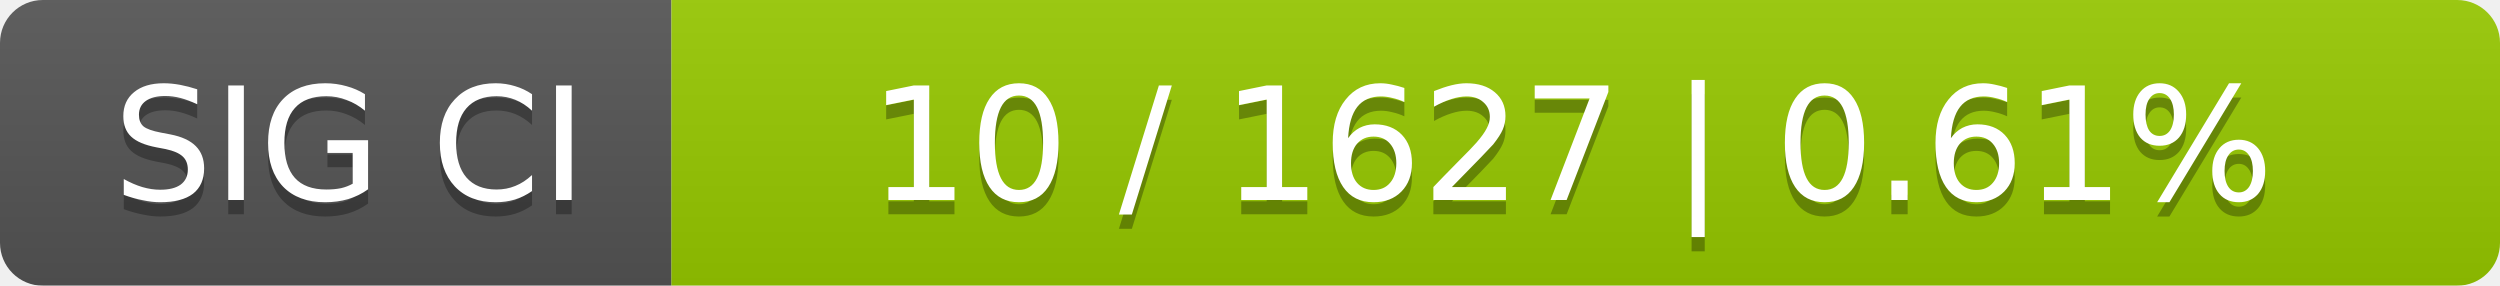
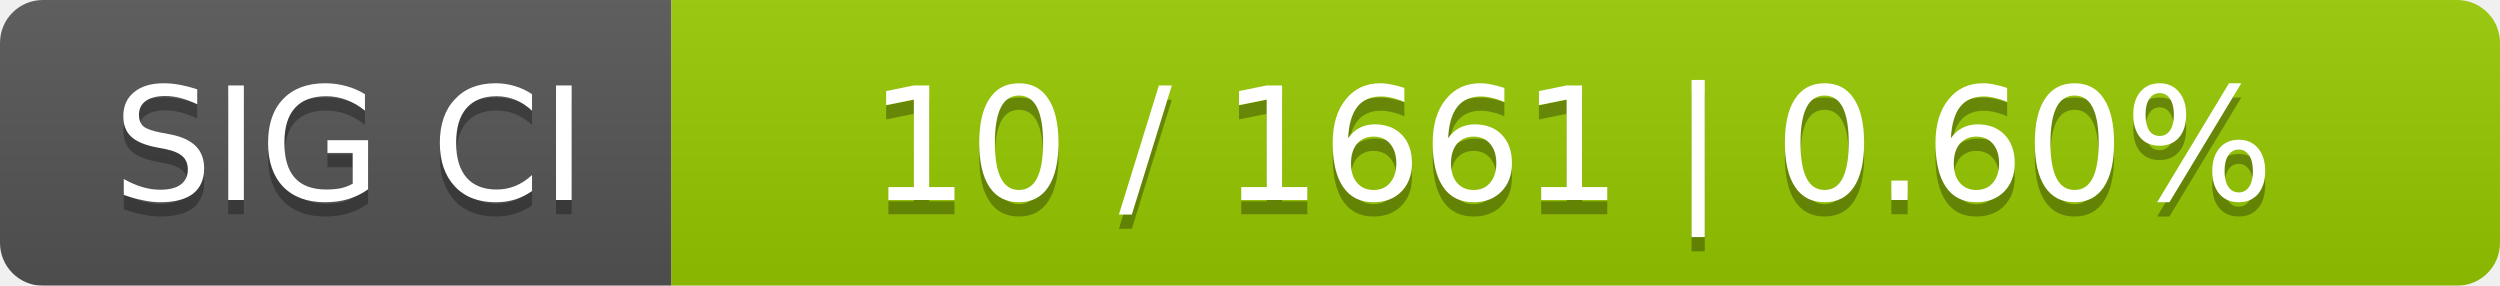
<svg xmlns="http://www.w3.org/2000/svg" width="175" height="20">
  <linearGradient id="smooth" x2="0" y2="100%">
    <stop offset="0" stop-color="#bbb" stop-opacity=".1" />
    <stop offset="1" stop-opacity=".1" />
  </linearGradient>
  <mask id="round">
    <rect width="175" height="20" rx="3" fill="#fff" />
  </mask>
  <g mask="url(#round)">
    <rect width="47" height="20" fill="#555" />
    <rect x="47" width="128" height="20" fill="#97ca00" />
    <rect width="175" height="20" fill="url(#smooth)" />
  </g>
  <g fill="#fff" text-anchor="middle" font-family="DejaVu Sans,Verdana,Geneva,sans-serif" font-size="11">
    <text x="24.5" y="15" fill="#010101" fill-opacity=".3">SIG CI</text>
    <text x="24.5" y="14">SIG CI</text>
-     <text x="110" y="15" fill="#010101" fill-opacity=".3">10 / 1627    |    0.61%</text>
-     <text x="110" y="14">10 / 1627    |    0.61%</text>
+     <text x="110" y="15" fill="#010101" fill-opacity=".3">10 / 1661    |    0.60%</text>
+     <text x="110" y="14">10 / 1661    |    0.60%</text>
  </g>
</svg>
